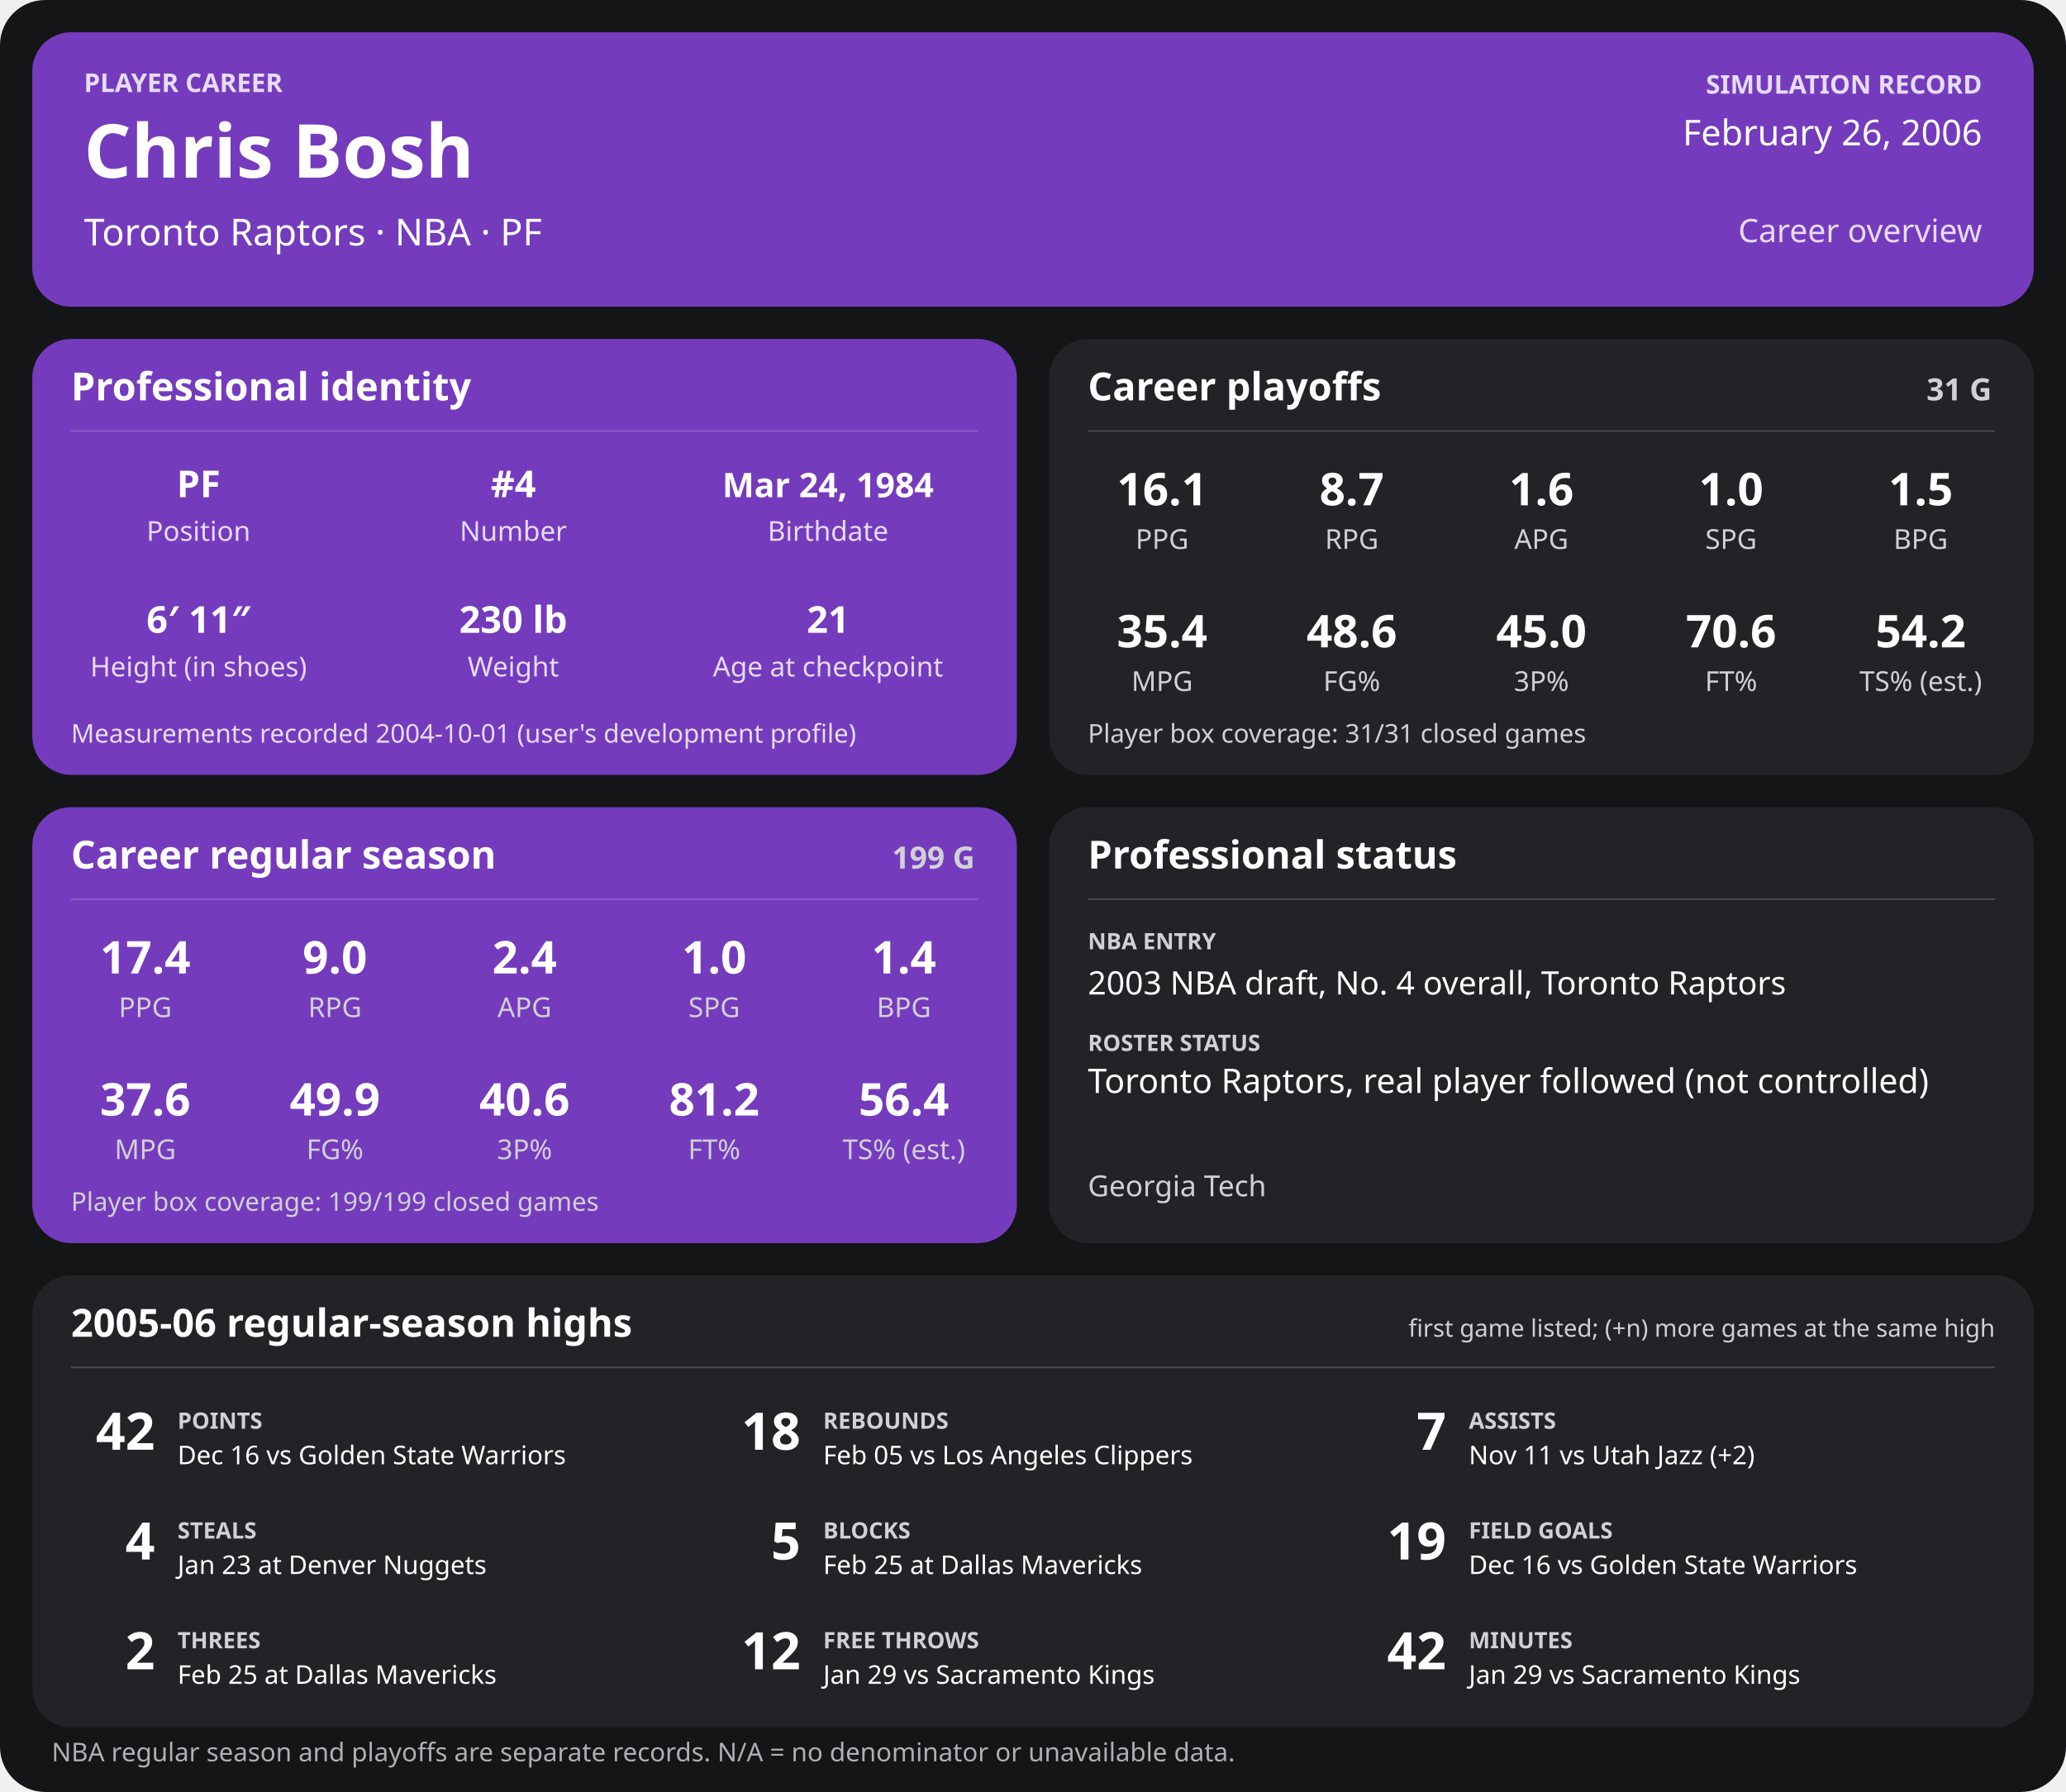
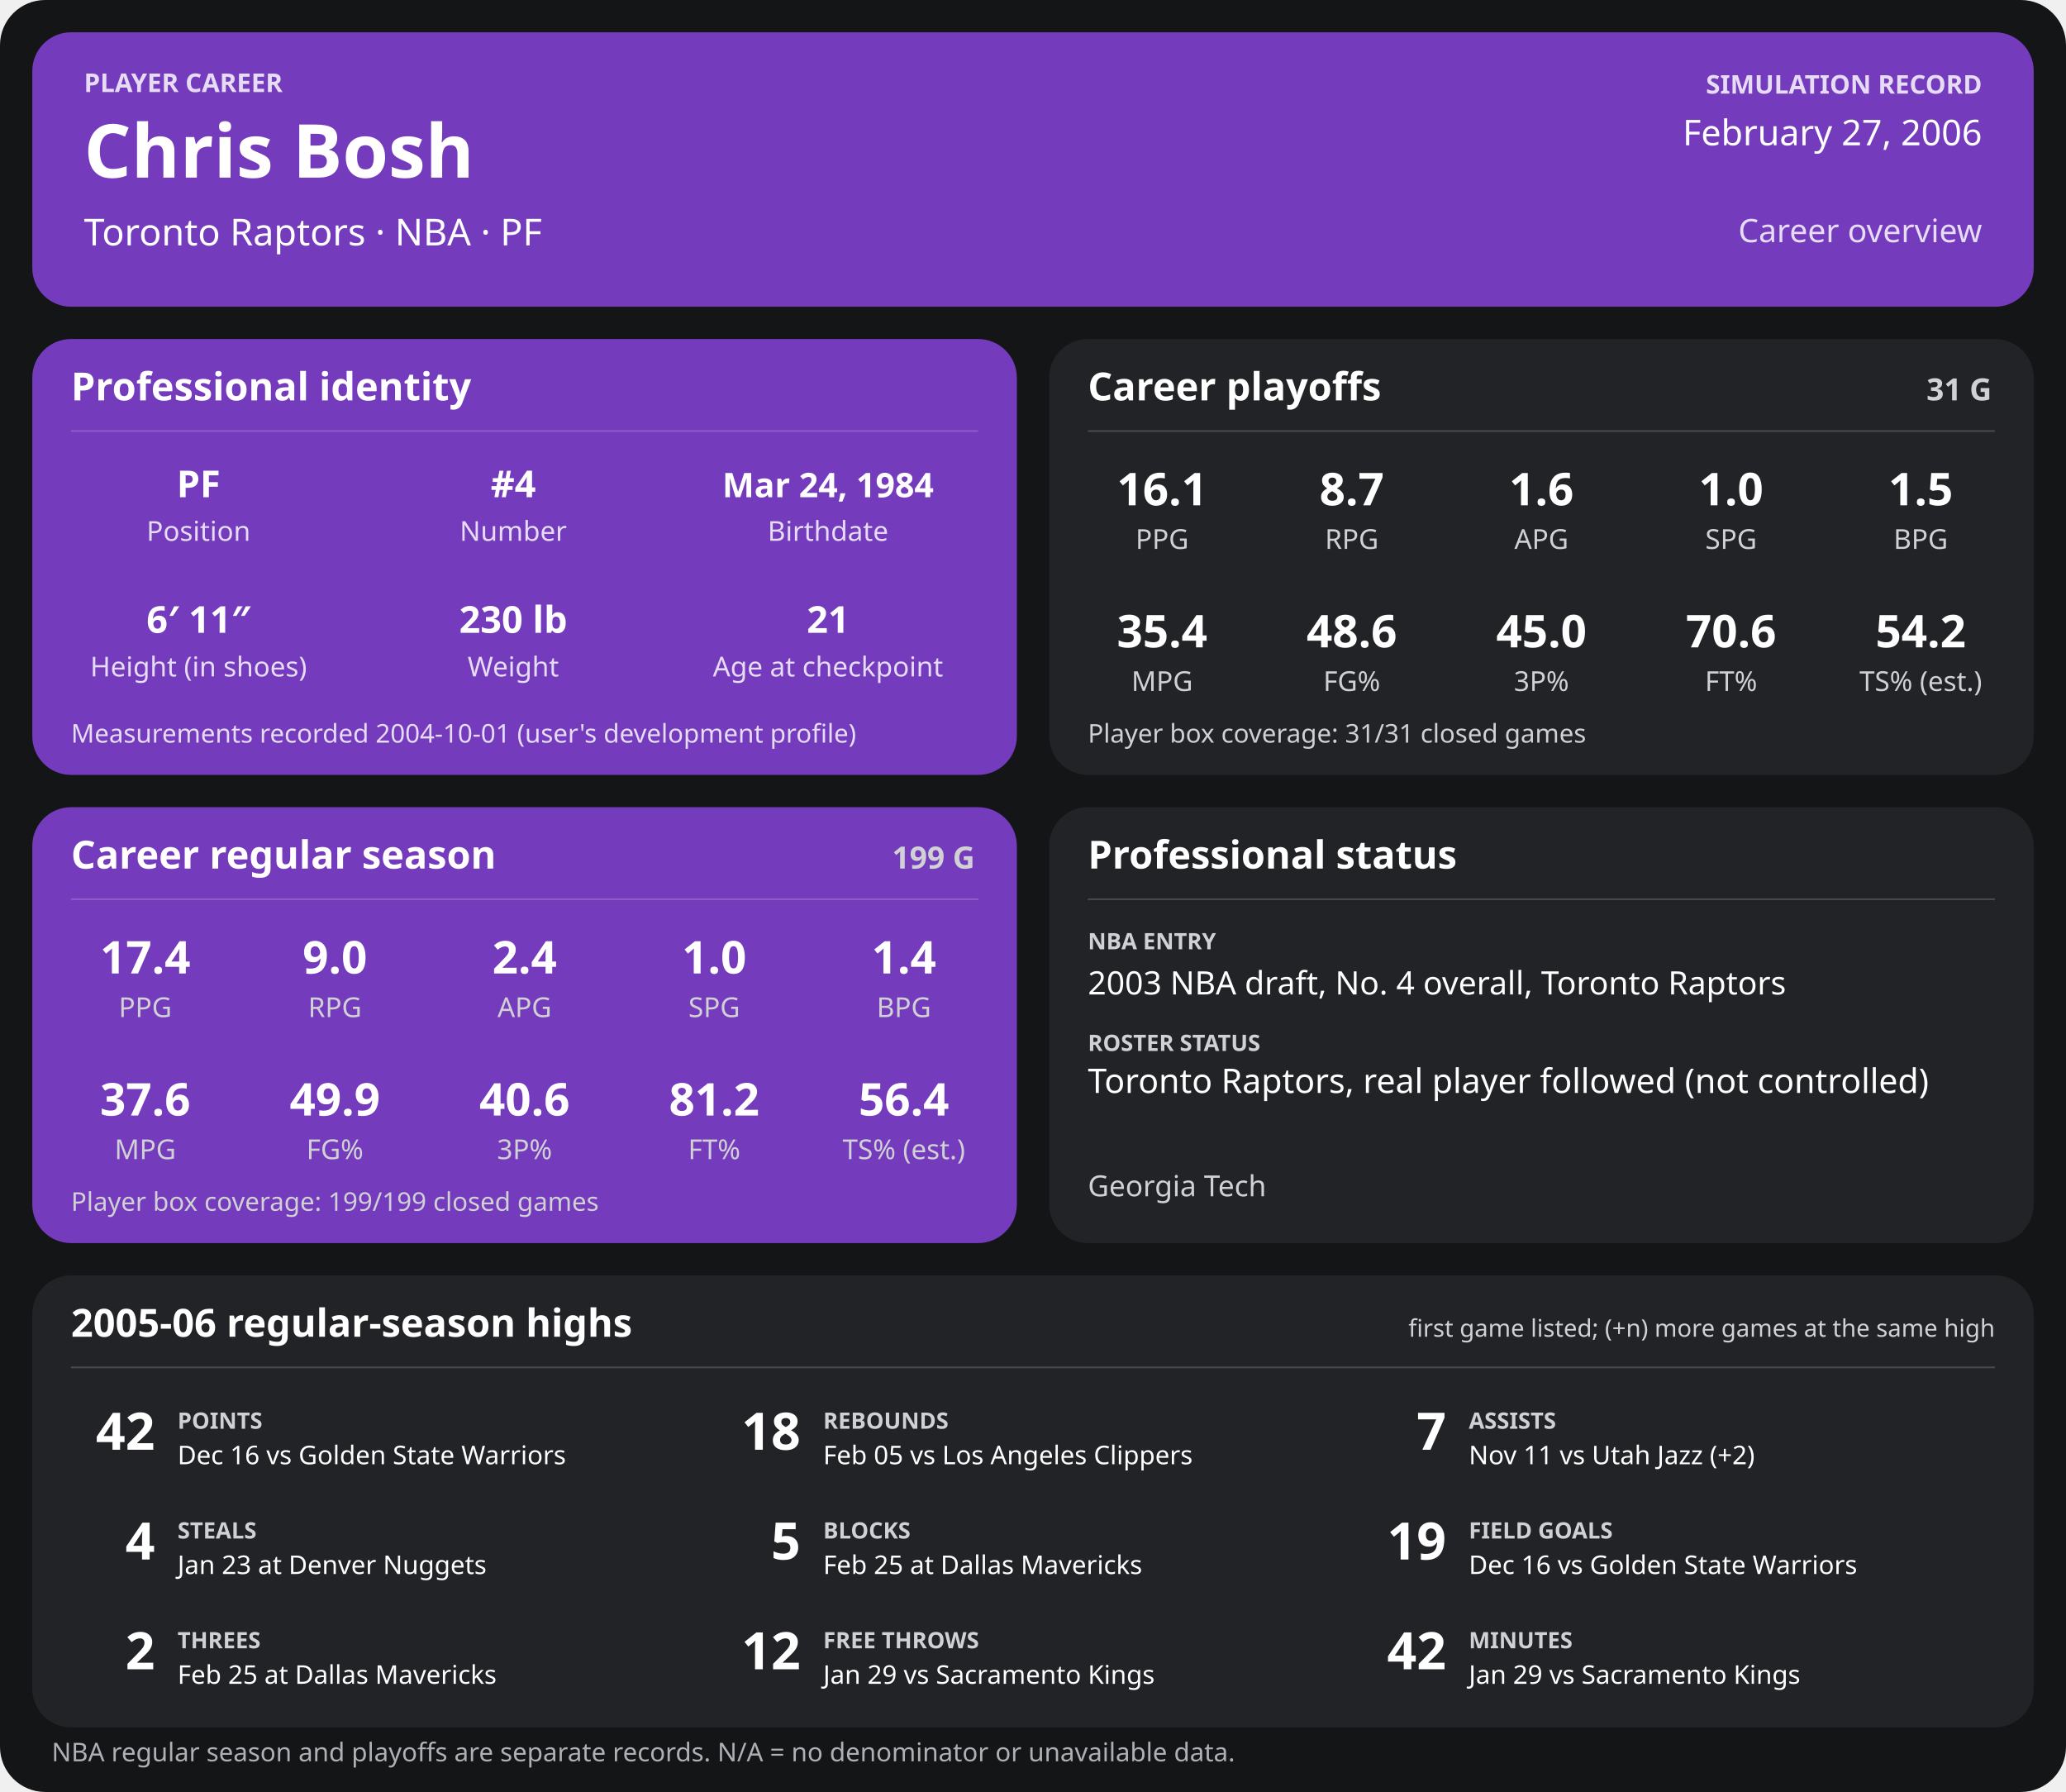
<svg xmlns="http://www.w3.org/2000/svg" width="1280" height="1110" viewBox="0 0 1280 1110" role="img" aria-labelledby="title desc">
  <rect width="1280" height="1110" rx="28" fill="#141517" />
  <g>
    <rect x="20" y="20" width="1240" height="170" rx="24" fill="#753bbd" />
    <text x="52" y="57" font-family="sans-serif" fill="#e6dcf5" font-size="16" font-weight="700" text-anchor="start">PLAYER CAREER</text>
    <text x="52" y="110" font-family="sans-serif" fill="#ffffff" font-size="46" font-weight="700" text-anchor="start">Chris Bosh</text>
    <text x="52" y="152" font-family="sans-serif" fill="#ffffff" font-size="23" font-weight="400" text-anchor="start">Toronto Raptors  ·  NBA  ·  PF</text>
    <text x="1228" y="58" font-family="sans-serif" fill="#e6dcf5" font-size="16" font-weight="700" text-anchor="end">SIMULATION RECORD</text>
-     <text x="1228" y="90" font-family="sans-serif" fill="#ffffff" font-size="22" font-weight="500" text-anchor="end">February 26, 2006</text>
+     <text x="1228" y="90" font-family="sans-serif" fill="#ffffff" font-size="22" font-weight="500" text-anchor="end">February 27, 2006</text>
    <text x="1228" y="150" font-family="sans-serif" fill="#e6dcf5" font-size="20" font-weight="500" text-anchor="end">Career overview</text>
    <rect x="20" y="210" width="610" height="270" rx="24" fill="#753bbd" />
    <text x="44" y="248" font-family="sans-serif" fill="#ffffff" font-size="24" font-weight="700" text-anchor="start">Professional identity</text>
    <line x1="44" y1="267" x2="606" y2="267" stroke="#ffffff" stroke-opacity="0.18" />
    <text x="123" y="308" font-family="sans-serif" fill="#ffffff" font-size="23" font-weight="600" text-anchor="middle">PF</text>
    <text x="123" y="335" font-family="sans-serif" fill="#e6dcf5" font-size="17" font-weight="400" text-anchor="middle">Position</text>
    <text x="318" y="308" font-family="sans-serif" fill="#ffffff" font-size="23" font-weight="600" text-anchor="middle">#4</text>
    <text x="318" y="335" font-family="sans-serif" fill="#e6dcf5" font-size="17" font-weight="400" text-anchor="middle">Number</text>
    <text x="513" y="308" font-family="sans-serif" fill="#ffffff" font-size="21" font-weight="600" text-anchor="middle">Mar 24, 1984</text>
    <text x="513" y="335" font-family="sans-serif" fill="#e6dcf5" font-size="17" font-weight="400" text-anchor="middle">Birthdate</text>
    <text x="123" y="392" font-family="sans-serif" fill="#ffffff" font-size="23" font-weight="600" text-anchor="middle">6′ 11″</text>
    <text x="123" y="419" font-family="sans-serif" fill="#e6dcf5" font-size="17" font-weight="400" text-anchor="middle">Height (in shoes)</text>
    <text x="318" y="392" font-family="sans-serif" fill="#ffffff" font-size="23" font-weight="600" text-anchor="middle">230 lb</text>
    <text x="318" y="419" font-family="sans-serif" fill="#e6dcf5" font-size="17" font-weight="400" text-anchor="middle">Weight</text>
    <text x="513" y="392" font-family="sans-serif" fill="#ffffff" font-size="23" font-weight="600" text-anchor="middle">21</text>
    <text x="513" y="419" font-family="sans-serif" fill="#e6dcf5" font-size="17" font-weight="400" text-anchor="middle">Age at checkpoint</text>
    <text x="44" y="460" font-family="sans-serif" fill="#e6dcf5" font-size="16" font-weight="400" text-anchor="start">Measurements recorded 2004-10-01 (user's development profile)</text>
    <rect x="650" y="210" width="610" height="270" rx="24" fill="#222326" />
    <text x="674" y="248" font-family="sans-serif" fill="#ffffff" font-size="24" font-weight="700" text-anchor="start">Career playoffs</text>
    <text x="1234" y="248" font-family="sans-serif" fill="#d0d1d4" font-size="19" font-weight="700" text-anchor="end">31 G</text>
    <line x1="674" y1="267" x2="1236" y2="267" stroke="#ffffff" stroke-opacity="0.18" />
    <text x="720.0" y="313" font-family="sans-serif" fill="#ffffff" font-size="28" font-weight="600" text-anchor="middle">16.1</text>
    <text x="720.0" y="340" font-family="sans-serif" fill="#d0d1d4" font-size="17" font-weight="400" text-anchor="middle">PPG</text>
    <text x="837.5" y="313" font-family="sans-serif" fill="#ffffff" font-size="28" font-weight="600" text-anchor="middle">8.7</text>
    <text x="837.5" y="340" font-family="sans-serif" fill="#d0d1d4" font-size="17" font-weight="400" text-anchor="middle">RPG</text>
    <text x="955.0" y="313" font-family="sans-serif" fill="#ffffff" font-size="28" font-weight="600" text-anchor="middle">1.6</text>
    <text x="955.0" y="340" font-family="sans-serif" fill="#d0d1d4" font-size="17" font-weight="400" text-anchor="middle">APG</text>
    <text x="1072.5" y="313" font-family="sans-serif" fill="#ffffff" font-size="28" font-weight="600" text-anchor="middle">1.0</text>
    <text x="1072.5" y="340" font-family="sans-serif" fill="#d0d1d4" font-size="17" font-weight="400" text-anchor="middle">SPG</text>
    <text x="1190.0" y="313" font-family="sans-serif" fill="#ffffff" font-size="28" font-weight="600" text-anchor="middle">1.5</text>
    <text x="1190.0" y="340" font-family="sans-serif" fill="#d0d1d4" font-size="17" font-weight="400" text-anchor="middle">BPG</text>
    <text x="720.0" y="401" font-family="sans-serif" fill="#ffffff" font-size="28" font-weight="600" text-anchor="middle">35.4</text>
    <text x="720.0" y="428" font-family="sans-serif" fill="#d0d1d4" font-size="17" font-weight="400" text-anchor="middle">MPG</text>
    <text x="837.5" y="401" font-family="sans-serif" fill="#ffffff" font-size="28" font-weight="600" text-anchor="middle">48.6</text>
    <text x="837.5" y="428" font-family="sans-serif" fill="#d0d1d4" font-size="17" font-weight="400" text-anchor="middle">FG%</text>
    <text x="955.0" y="401" font-family="sans-serif" fill="#ffffff" font-size="28" font-weight="600" text-anchor="middle">45.0</text>
    <text x="955.0" y="428" font-family="sans-serif" fill="#d0d1d4" font-size="17" font-weight="400" text-anchor="middle">3P%</text>
    <text x="1072.5" y="401" font-family="sans-serif" fill="#ffffff" font-size="28" font-weight="600" text-anchor="middle">70.6</text>
    <text x="1072.5" y="428" font-family="sans-serif" fill="#d0d1d4" font-size="17" font-weight="400" text-anchor="middle">FT%</text>
    <text x="1190.0" y="401" font-family="sans-serif" fill="#ffffff" font-size="28" font-weight="600" text-anchor="middle">54.2</text>
    <text x="1190.0" y="428" font-family="sans-serif" fill="#d0d1d4" font-size="17" font-weight="400" text-anchor="middle">TS% (est.)</text>
    <text x="674" y="460" font-family="sans-serif" fill="#d0d1d4" font-size="16" font-weight="400" text-anchor="start">Player box coverage: 31/31 closed games</text>
    <rect x="20" y="500" width="610" height="270" rx="24" fill="#753bbd" />
    <text x="44" y="538" font-family="sans-serif" fill="#ffffff" font-size="24" font-weight="700" text-anchor="start">Career regular season</text>
    <text x="604" y="538" font-family="sans-serif" fill="#d0d1d4" font-size="19" font-weight="700" text-anchor="end">199 G</text>
    <line x1="44" y1="557" x2="606" y2="557" stroke="#ffffff" stroke-opacity="0.18" />
    <text x="90.0" y="603" font-family="sans-serif" fill="#ffffff" font-size="28" font-weight="600" text-anchor="middle">17.4</text>
    <text x="90.0" y="630" font-family="sans-serif" fill="#d0d1d4" font-size="17" font-weight="400" text-anchor="middle">PPG</text>
    <text x="207.5" y="603" font-family="sans-serif" fill="#ffffff" font-size="28" font-weight="600" text-anchor="middle">9.0</text>
    <text x="207.5" y="630" font-family="sans-serif" fill="#d0d1d4" font-size="17" font-weight="400" text-anchor="middle">RPG</text>
    <text x="325.0" y="603" font-family="sans-serif" fill="#ffffff" font-size="28" font-weight="600" text-anchor="middle">2.4</text>
    <text x="325.0" y="630" font-family="sans-serif" fill="#d0d1d4" font-size="17" font-weight="400" text-anchor="middle">APG</text>
    <text x="442.5" y="603" font-family="sans-serif" fill="#ffffff" font-size="28" font-weight="600" text-anchor="middle">1.0</text>
    <text x="442.5" y="630" font-family="sans-serif" fill="#d0d1d4" font-size="17" font-weight="400" text-anchor="middle">SPG</text>
    <text x="560.0" y="603" font-family="sans-serif" fill="#ffffff" font-size="28" font-weight="600" text-anchor="middle">1.4</text>
    <text x="560.0" y="630" font-family="sans-serif" fill="#d0d1d4" font-size="17" font-weight="400" text-anchor="middle">BPG</text>
    <text x="90.0" y="691" font-family="sans-serif" fill="#ffffff" font-size="28" font-weight="600" text-anchor="middle">37.6</text>
    <text x="90.0" y="718" font-family="sans-serif" fill="#d0d1d4" font-size="17" font-weight="400" text-anchor="middle">MPG</text>
    <text x="207.5" y="691" font-family="sans-serif" fill="#ffffff" font-size="28" font-weight="600" text-anchor="middle">49.9</text>
    <text x="207.5" y="718" font-family="sans-serif" fill="#d0d1d4" font-size="17" font-weight="400" text-anchor="middle">FG%</text>
    <text x="325.0" y="691" font-family="sans-serif" fill="#ffffff" font-size="28" font-weight="600" text-anchor="middle">40.6</text>
    <text x="325.0" y="718" font-family="sans-serif" fill="#d0d1d4" font-size="17" font-weight="400" text-anchor="middle">3P%</text>
    <text x="442.5" y="691" font-family="sans-serif" fill="#ffffff" font-size="28" font-weight="600" text-anchor="middle">81.2</text>
    <text x="442.5" y="718" font-family="sans-serif" fill="#d0d1d4" font-size="17" font-weight="400" text-anchor="middle">FT%</text>
    <text x="560.0" y="691" font-family="sans-serif" fill="#ffffff" font-size="28" font-weight="600" text-anchor="middle">56.4</text>
    <text x="560.0" y="718" font-family="sans-serif" fill="#d0d1d4" font-size="17" font-weight="400" text-anchor="middle">TS% (est.)</text>
    <text x="44" y="750" font-family="sans-serif" fill="#d0d1d4" font-size="16" font-weight="400" text-anchor="start">Player box coverage: 199/199 closed games</text>
    <rect x="650" y="500" width="610" height="270" rx="24" fill="#222326" />
    <text x="674" y="538" font-family="sans-serif" fill="#ffffff" font-size="24" font-weight="700" text-anchor="start">Professional status</text>
    <line x1="674" y1="557" x2="1236" y2="557" stroke="#ffffff" stroke-opacity="0.18" />
    <text x="674" y="588" font-family="sans-serif" fill="#d0d1d4" font-size="14" font-weight="700" text-anchor="start">NBA ENTRY</text>
    <text x="674" y="616" font-family="sans-serif" fill="#ffffff" font-size="20" font-weight="500" text-anchor="start">2003 NBA draft, No. 4 overall, Toronto Raptors</text>
    <text x="674" y="651" font-family="sans-serif" fill="#d0d1d4" font-size="14" font-weight="700" text-anchor="start">ROSTER STATUS</text>
    <text x="674" y="677" font-family="sans-serif" fill="#ffffff" font-size="21" font-weight="500" text-anchor="start">Toronto Raptors, real player followed (not controlled)</text>
    <text x="674" y="741" font-family="sans-serif" fill="#d0d1d4" font-size="18" font-weight="400" text-anchor="start">Georgia Tech</text>
    <rect x="20" y="790" width="1240" height="280" rx="24" fill="#222326" />
    <text x="44" y="828" font-family="sans-serif" fill="#ffffff" font-size="24" font-weight="700" text-anchor="start">2005-06 regular-season highs</text>
    <text x="1236" y="828" font-family="sans-serif" fill="#d0d1d4" font-size="15" font-weight="400" text-anchor="end">first game listed; (+n) more games at the same high</text>
    <line x1="44" y1="847" x2="1236" y2="847" stroke="#ffffff" stroke-opacity="0.18" />
    <text x="96" y="898" font-family="sans-serif" fill="#ffffff" font-size="32" font-weight="700" text-anchor="end">42</text>
    <text x="110" y="885" font-family="sans-serif" fill="#d0d1d4" font-size="14" font-weight="700" text-anchor="start">POINTS</text>
    <text x="110" y="907" font-family="sans-serif" fill="#ffffff" font-size="16" font-weight="400" text-anchor="start">Dec 16 vs Golden State Warriors</text>
    <text x="496" y="898" font-family="sans-serif" fill="#ffffff" font-size="32" font-weight="700" text-anchor="end">18</text>
    <text x="510" y="885" font-family="sans-serif" fill="#d0d1d4" font-size="14" font-weight="700" text-anchor="start">REBOUNDS</text>
    <text x="510" y="907" font-family="sans-serif" fill="#ffffff" font-size="16" font-weight="400" text-anchor="start">Feb 05 vs Los Angeles Clippers</text>
    <text x="896" y="898" font-family="sans-serif" fill="#ffffff" font-size="32" font-weight="700" text-anchor="end">7</text>
    <text x="910" y="885" font-family="sans-serif" fill="#d0d1d4" font-size="14" font-weight="700" text-anchor="start">ASSISTS</text>
    <text x="910" y="907" font-family="sans-serif" fill="#ffffff" font-size="16" font-weight="400" text-anchor="start">Nov 11 vs Utah Jazz (+2)</text>
    <text x="96" y="966" font-family="sans-serif" fill="#ffffff" font-size="32" font-weight="700" text-anchor="end">4</text>
    <text x="110" y="953" font-family="sans-serif" fill="#d0d1d4" font-size="14" font-weight="700" text-anchor="start">STEALS</text>
    <text x="110" y="975" font-family="sans-serif" fill="#ffffff" font-size="16" font-weight="400" text-anchor="start">Jan 23 at Denver Nuggets</text>
    <text x="496" y="966" font-family="sans-serif" fill="#ffffff" font-size="32" font-weight="700" text-anchor="end">5</text>
    <text x="510" y="953" font-family="sans-serif" fill="#d0d1d4" font-size="14" font-weight="700" text-anchor="start">BLOCKS</text>
    <text x="510" y="975" font-family="sans-serif" fill="#ffffff" font-size="16" font-weight="400" text-anchor="start">Feb 25 at Dallas Mavericks</text>
    <text x="896" y="966" font-family="sans-serif" fill="#ffffff" font-size="32" font-weight="700" text-anchor="end">19</text>
    <text x="910" y="953" font-family="sans-serif" fill="#d0d1d4" font-size="14" font-weight="700" text-anchor="start">FIELD GOALS</text>
    <text x="910" y="975" font-family="sans-serif" fill="#ffffff" font-size="16" font-weight="400" text-anchor="start">Dec 16 vs Golden State Warriors</text>
    <text x="96" y="1034" font-family="sans-serif" fill="#ffffff" font-size="32" font-weight="700" text-anchor="end">2</text>
    <text x="110" y="1021" font-family="sans-serif" fill="#d0d1d4" font-size="14" font-weight="700" text-anchor="start">THREES</text>
    <text x="110" y="1043" font-family="sans-serif" fill="#ffffff" font-size="16" font-weight="400" text-anchor="start">Feb 25 at Dallas Mavericks</text>
    <text x="496" y="1034" font-family="sans-serif" fill="#ffffff" font-size="32" font-weight="700" text-anchor="end">12</text>
    <text x="510" y="1021" font-family="sans-serif" fill="#d0d1d4" font-size="14" font-weight="700" text-anchor="start">FREE THROWS</text>
    <text x="510" y="1043" font-family="sans-serif" fill="#ffffff" font-size="16" font-weight="400" text-anchor="start">Jan 29 vs Sacramento Kings</text>
    <text x="896" y="1034" font-family="sans-serif" fill="#ffffff" font-size="32" font-weight="700" text-anchor="end">42</text>
    <text x="910" y="1021" font-family="sans-serif" fill="#d0d1d4" font-size="14" font-weight="700" text-anchor="start">MINUTES</text>
    <text x="910" y="1043" font-family="sans-serif" fill="#ffffff" font-size="16" font-weight="400" text-anchor="start">Jan 29 vs Sacramento Kings</text>
    <text x="32" y="1091" font-family="sans-serif" fill="#aeb0b5" font-size="16" font-weight="400" text-anchor="start">NBA regular season and playoffs are separate records. N/A = no denominator or unavailable data.</text>
  </g>
</svg>
